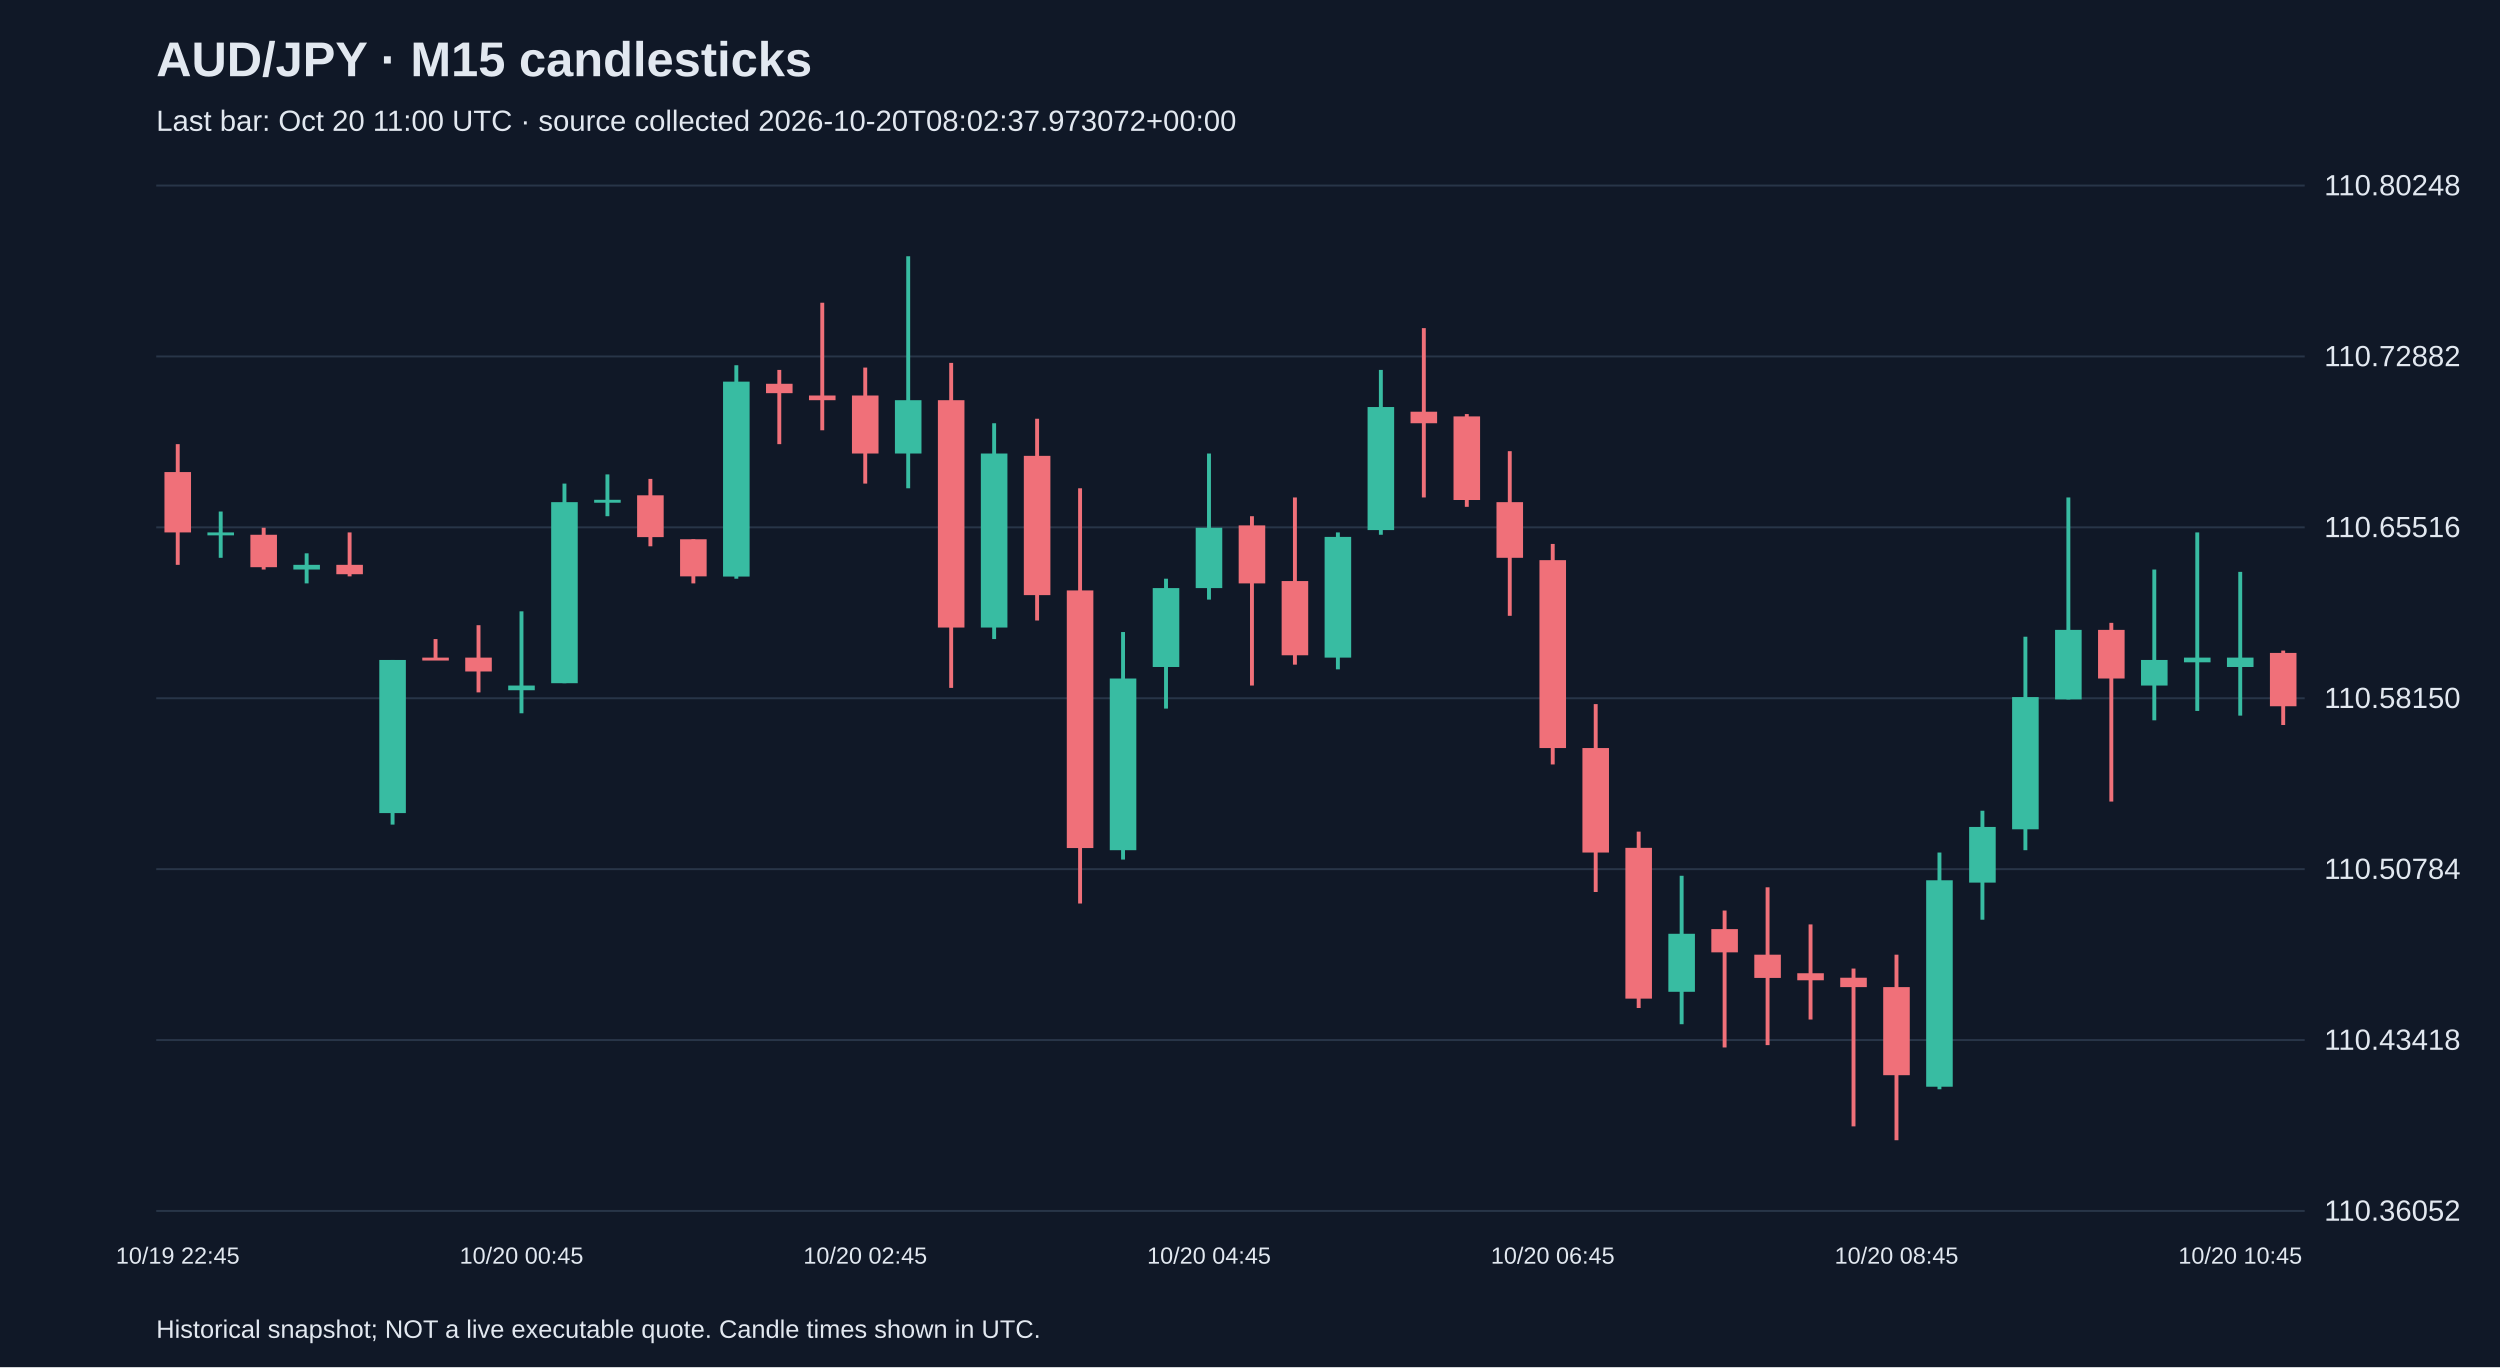
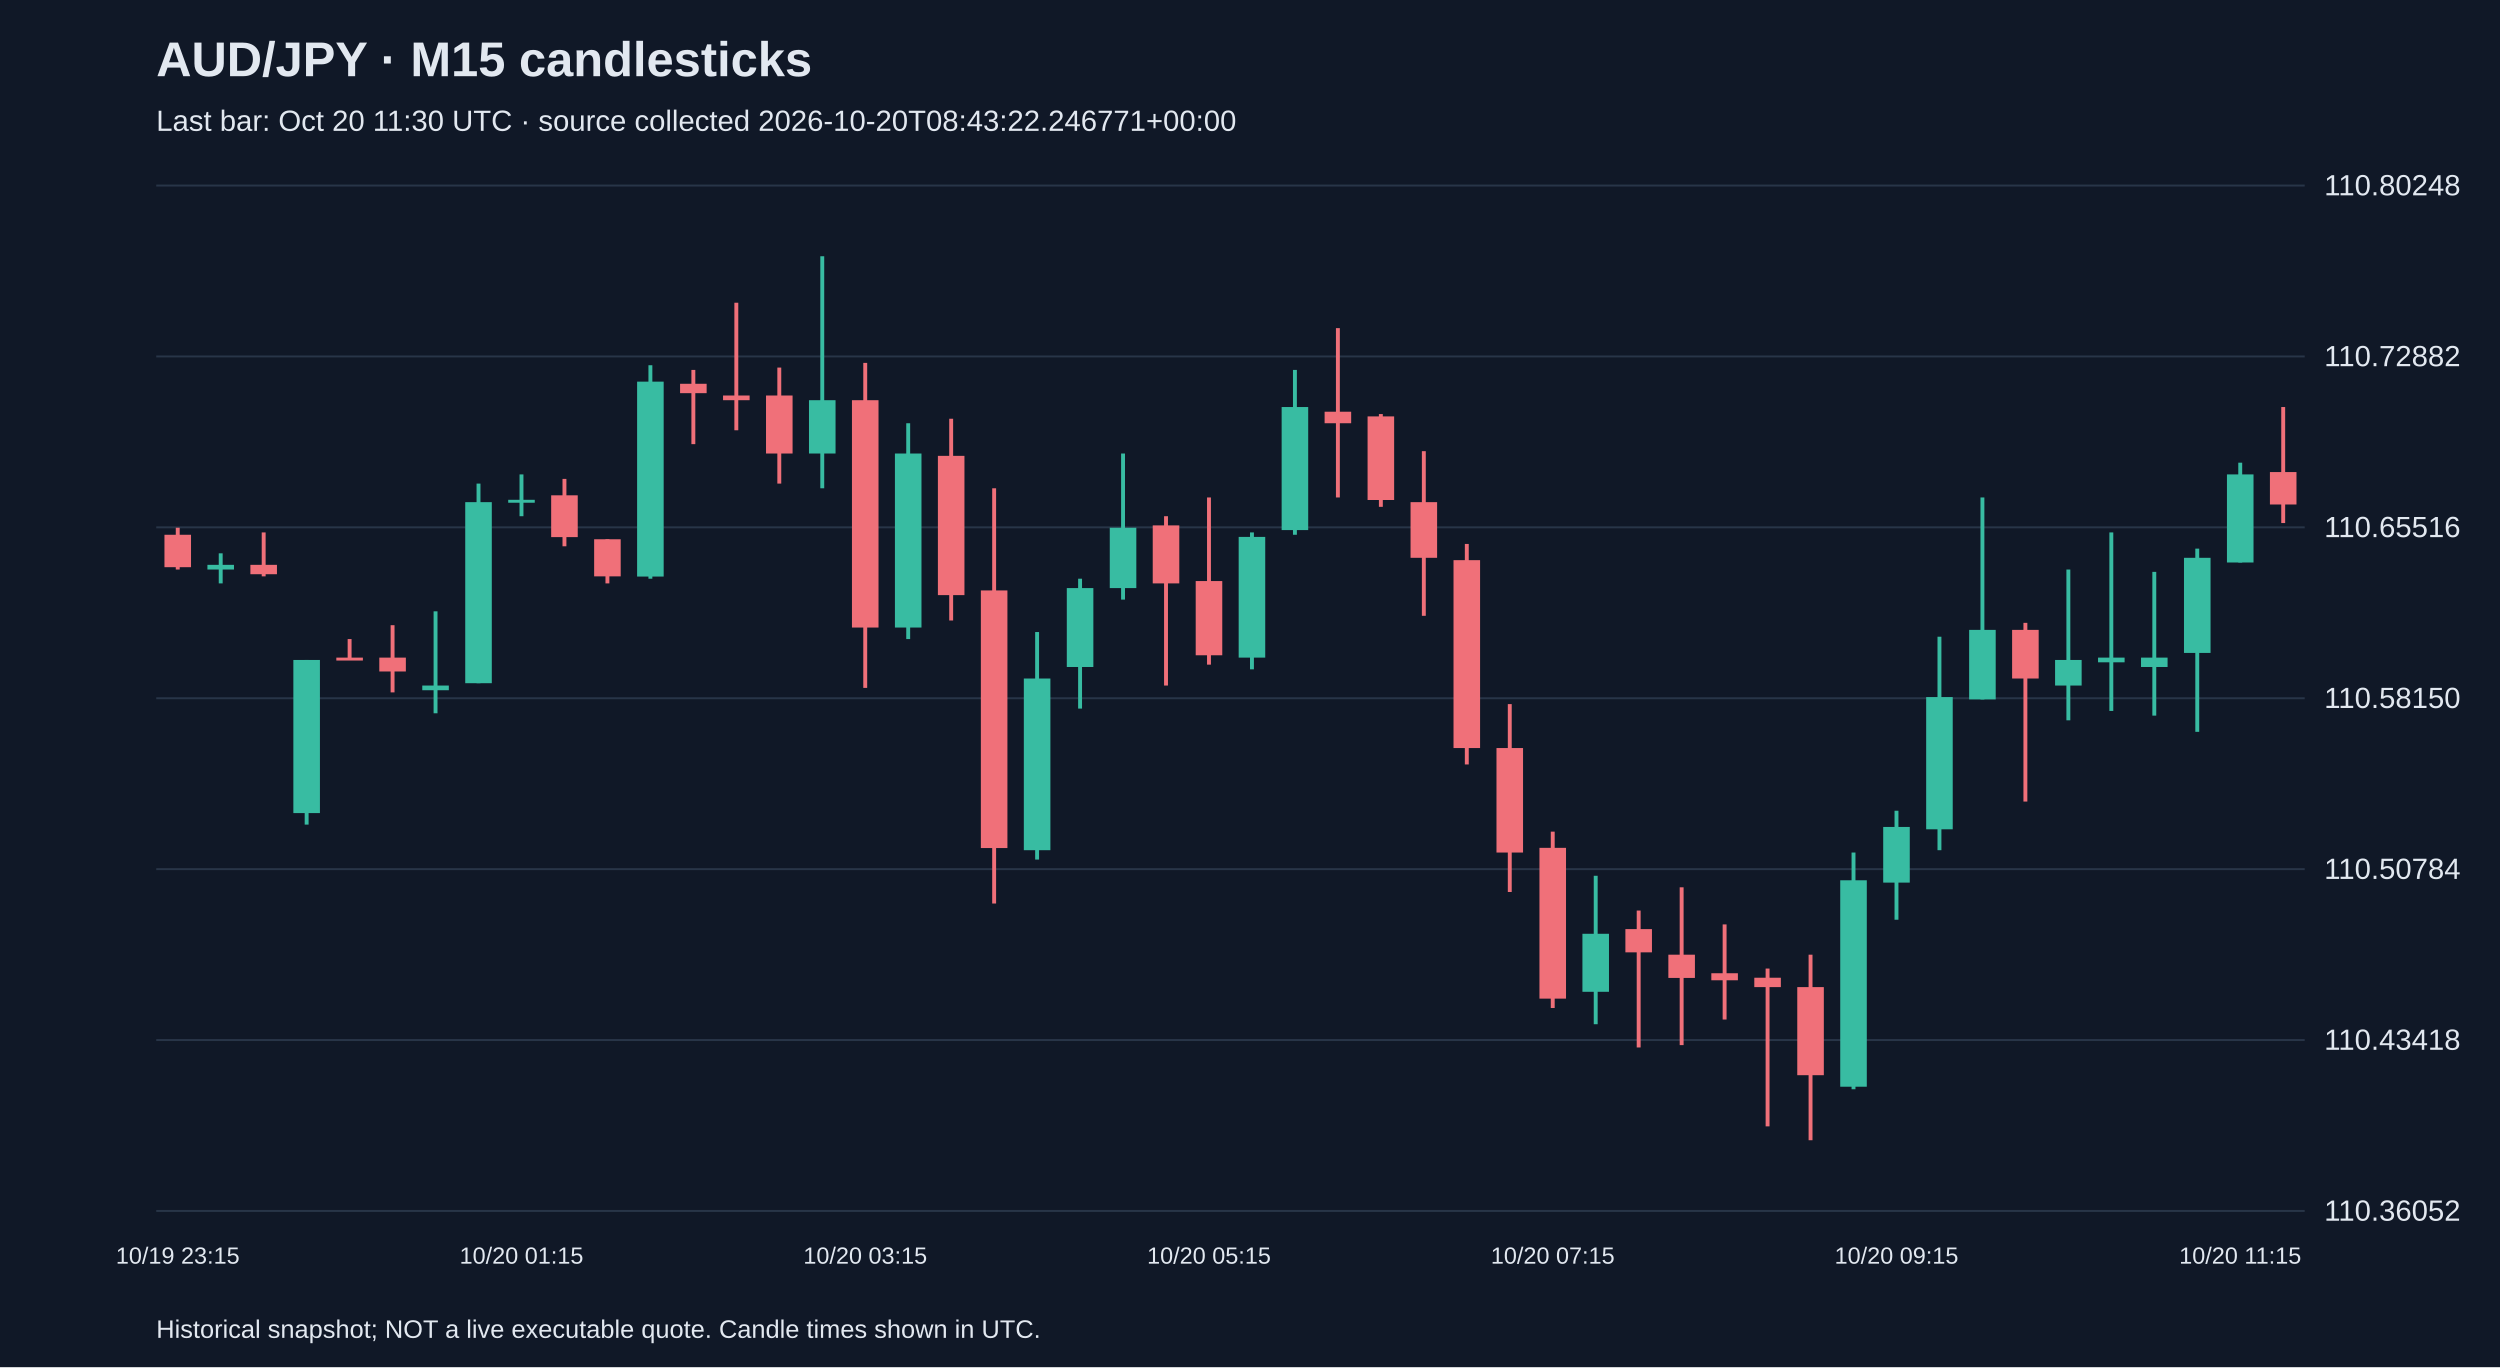
<svg xmlns="http://www.w3.org/2000/svg" viewBox="0 0 1280 700">
  <rect width="100%" height="100%" fill="#101827" />
  <style>text{font-family:Arial,sans-serif;fill:#e2e8f0}</style>
  <text x="80" y="39" font-size="25" font-weight="bold">AUD/JPY · M15 candlesticks</text>
-   <text x="80" y="67" font-size="15" fill="#a6b1c5">Last bar: Oct 20 11:00 UTC · source collected 2026-10-20T08:02:37.973072+00:00</text>
+   <text x="80" y="67" font-size="15" fill="#a6b1c5">Last bar: Oct 20 11:30 UTC · source collected 2026-10-20T08:43:22.246771+00:00</text>
  <line x1="80" y1="620.0" x2="1180" y2="620.0" stroke="#283548" />
  <text x="1190" y="625.0" font-size="15">110.36052</text>
  <line x1="80" y1="532.5" x2="1180" y2="532.5" stroke="#283548" />
  <text x="1190" y="537.5" font-size="15">110.43418</text>
  <line x1="80" y1="445.0" x2="1180" y2="445.0" stroke="#283548" />
  <text x="1190" y="450.0" font-size="15">110.50784</text>
  <line x1="80" y1="357.5" x2="1180" y2="357.5" stroke="#283548" />
  <text x="1190" y="362.5" font-size="15">110.58150</text>
  <line x1="80" y1="270.0" x2="1180" y2="270.0" stroke="#283548" />
  <text x="1190" y="275.0" font-size="15">110.65516</text>
  <line x1="80" y1="182.5" x2="1180" y2="182.5" stroke="#283548" />
  <text x="1190" y="187.5" font-size="15">110.72882</text>
  <line x1="80" y1="95.0" x2="1180" y2="95.0" stroke="#283548" />
  <text x="1190" y="100.0" font-size="15">110.80248</text>
-   <line x1="91.0" y1="227.4" x2="91.0" y2="289.2" stroke="#f07079" stroke-width="2" />
-   <rect x="84.2" y="241.7" width="13.6" height="30.9" fill="#f07079" />
-   <text x="91.0" y="647" text-anchor="middle" font-size="12">10/19 22:45</text>
-   <line x1="113.0" y1="261.9" x2="113.0" y2="285.6" stroke="#38bca2" stroke-width="2" />
-   <rect x="106.2" y="272.6" width="13.6" height="1.5" fill="#38bca2" />
-   <line x1="135.0" y1="270.2" x2="135.0" y2="291.6" stroke="#f07079" stroke-width="2" />
-   <rect x="128.2" y="273.8" width="13.6" height="16.6" fill="#f07079" />
-   <line x1="157.0" y1="283.3" x2="157.0" y2="298.7" stroke="#38bca2" stroke-width="2" />
-   <rect x="150.2" y="289.2" width="13.6" height="2.4" fill="#38bca2" />
-   <line x1="179.0" y1="272.6" x2="179.0" y2="295.1" stroke="#f07079" stroke-width="2" />
-   <rect x="172.2" y="289.2" width="13.6" height="4.8" fill="#f07079" />
-   <line x1="201.0" y1="337.9" x2="201.0" y2="422.2" stroke="#38bca2" stroke-width="2" />
-   <rect x="194.2" y="337.9" width="13.6" height="78.4" fill="#38bca2" />
-   <line x1="223.0" y1="327.2" x2="223.0" y2="337.9" stroke="#f07079" stroke-width="2" />
-   <rect x="216.2" y="336.7" width="13.6" height="1.5" fill="#f07079" />
-   <line x1="245.0" y1="320.1" x2="245.0" y2="354.5" stroke="#f07079" stroke-width="2" />
-   <rect x="238.2" y="336.7" width="13.6" height="7.1" fill="#f07079" />
-   <line x1="267.0" y1="313.0" x2="267.0" y2="365.2" stroke="#38bca2" stroke-width="2" />
-   <rect x="260.2" y="351.0" width="13.6" height="2.4" fill="#38bca2" />
-   <text x="267.0" y="647" text-anchor="middle" font-size="12">10/20 00:45</text>
-   <line x1="289.0" y1="247.6" x2="289.0" y2="349.8" stroke="#38bca2" stroke-width="2" />
-   <rect x="282.2" y="257.1" width="13.6" height="92.7" fill="#38bca2" />
-   <line x1="311.0" y1="242.9" x2="311.0" y2="264.3" stroke="#38bca2" stroke-width="2" />
-   <rect x="304.2" y="255.9" width="13.6" height="1.5" fill="#38bca2" />
-   <line x1="333.0" y1="245.2" x2="333.0" y2="279.7" stroke="#f07079" stroke-width="2" />
-   <rect x="326.2" y="253.6" width="13.6" height="21.4" fill="#f07079" />
-   <line x1="355.0" y1="276.1" x2="355.0" y2="298.7" stroke="#f07079" stroke-width="2" />
-   <rect x="348.2" y="276.1" width="13.6" height="19.0" fill="#f07079" />
-   <line x1="377.0" y1="187.0" x2="377.0" y2="296.3" stroke="#38bca2" stroke-width="2" />
-   <rect x="370.2" y="195.4" width="13.6" height="99.8" fill="#38bca2" />
-   <line x1="399.0" y1="189.4" x2="399.0" y2="227.4" stroke="#f07079" stroke-width="2" />
-   <rect x="392.2" y="196.5" width="13.6" height="4.8" fill="#f07079" />
-   <line x1="421.0" y1="155.0" x2="421.0" y2="220.3" stroke="#f07079" stroke-width="2" />
-   <rect x="414.2" y="202.5" width="13.6" height="2.4" fill="#f07079" />
-   <line x1="443.0" y1="188.2" x2="443.0" y2="247.6" stroke="#f07079" stroke-width="2" />
-   <rect x="436.2" y="202.5" width="13.6" height="29.7" fill="#f07079" />
-   <text x="443.0" y="647" text-anchor="middle" font-size="12">10/20 02:45</text>
-   <line x1="465.0" y1="131.2" x2="465.0" y2="250.0" stroke="#38bca2" stroke-width="2" />
-   <rect x="458.2" y="204.9" width="13.6" height="27.3" fill="#38bca2" />
-   <line x1="487.0" y1="185.8" x2="487.0" y2="352.2" stroke="#f07079" stroke-width="2" />
-   <rect x="480.2" y="204.9" width="13.6" height="116.4" fill="#f07079" />
-   <line x1="509.0" y1="216.7" x2="509.0" y2="327.2" stroke="#38bca2" stroke-width="2" />
-   <rect x="502.2" y="232.2" width="13.6" height="89.1" fill="#38bca2" />
-   <line x1="531.0" y1="214.4" x2="531.0" y2="317.7" stroke="#f07079" stroke-width="2" />
-   <rect x="524.2" y="233.4" width="13.6" height="71.3" fill="#f07079" />
-   <line x1="553.0" y1="250.0" x2="553.0" y2="462.6" stroke="#f07079" stroke-width="2" />
-   <rect x="546.2" y="302.3" width="13.6" height="131.9" fill="#f07079" />
-   <line x1="575.0" y1="323.6" x2="575.0" y2="440.1" stroke="#38bca2" stroke-width="2" />
-   <rect x="568.2" y="347.4" width="13.6" height="87.9" fill="#38bca2" />
-   <line x1="597.0" y1="296.3" x2="597.0" y2="362.8" stroke="#38bca2" stroke-width="2" />
-   <rect x="590.2" y="301.1" width="13.6" height="40.4" fill="#38bca2" />
-   <line x1="619.0" y1="232.2" x2="619.0" y2="307.0" stroke="#38bca2" stroke-width="2" />
-   <rect x="612.2" y="270.2" width="13.6" height="30.9" fill="#38bca2" />
-   <text x="619.0" y="647" text-anchor="middle" font-size="12">10/20 04:45</text>
-   <line x1="641.0" y1="264.3" x2="641.0" y2="351.0" stroke="#f07079" stroke-width="2" />
-   <rect x="634.2" y="269.0" width="13.6" height="29.7" fill="#f07079" />
-   <line x1="663.0" y1="254.7" x2="663.0" y2="340.3" stroke="#f07079" stroke-width="2" />
-   <rect x="656.2" y="297.5" width="13.6" height="38.0" fill="#f07079" />
-   <line x1="685.0" y1="272.6" x2="685.0" y2="342.7" stroke="#38bca2" stroke-width="2" />
-   <rect x="678.2" y="274.9" width="13.6" height="61.8" fill="#38bca2" />
-   <line x1="707.0" y1="189.4" x2="707.0" y2="273.8" stroke="#38bca2" stroke-width="2" />
-   <rect x="700.2" y="208.4" width="13.6" height="63.0" fill="#38bca2" />
-   <line x1="729.0" y1="168.0" x2="729.0" y2="254.7" stroke="#f07079" stroke-width="2" />
-   <rect x="722.2" y="210.8" width="13.6" height="5.9" fill="#f07079" />
-   <line x1="751.0" y1="212.0" x2="751.0" y2="259.5" stroke="#f07079" stroke-width="2" />
-   <rect x="744.2" y="213.2" width="13.6" height="42.8" fill="#f07079" />
-   <line x1="773.0" y1="231.0" x2="773.0" y2="315.3" stroke="#f07079" stroke-width="2" />
-   <rect x="766.2" y="257.1" width="13.6" height="28.5" fill="#f07079" />
-   <line x1="795.0" y1="278.5" x2="795.0" y2="391.4" stroke="#f07079" stroke-width="2" />
-   <rect x="788.2" y="286.8" width="13.6" height="96.2" fill="#f07079" />
-   <text x="795.0" y="647" text-anchor="middle" font-size="12">10/20 06:45</text>
-   <line x1="817.0" y1="360.5" x2="817.0" y2="456.7" stroke="#f07079" stroke-width="2" />
-   <rect x="810.2" y="383.0" width="13.6" height="53.5" fill="#f07079" />
-   <line x1="839.0" y1="425.8" x2="839.0" y2="516.1" stroke="#f07079" stroke-width="2" />
-   <rect x="832.2" y="434.1" width="13.6" height="77.2" fill="#f07079" />
-   <line x1="861.0" y1="448.4" x2="861.0" y2="524.4" stroke="#38bca2" stroke-width="2" />
-   <rect x="854.2" y="478.1" width="13.6" height="29.7" fill="#38bca2" />
-   <line x1="883.0" y1="466.2" x2="883.0" y2="536.3" stroke="#f07079" stroke-width="2" />
-   <rect x="876.2" y="475.7" width="13.6" height="11.9" fill="#f07079" />
-   <line x1="905.0" y1="454.3" x2="905.0" y2="535.1" stroke="#f07079" stroke-width="2" />
-   <rect x="898.2" y="488.8" width="13.6" height="11.9" fill="#f07079" />
-   <line x1="927.0" y1="473.3" x2="927.0" y2="522.0" stroke="#f07079" stroke-width="2" />
-   <rect x="920.2" y="498.3" width="13.6" height="3.6" fill="#f07079" />
-   <line x1="949.0" y1="495.9" x2="949.0" y2="576.7" stroke="#f07079" stroke-width="2" />
-   <rect x="942.2" y="500.6" width="13.6" height="4.8" fill="#f07079" />
-   <line x1="971.0" y1="488.8" x2="971.0" y2="583.8" stroke="#f07079" stroke-width="2" />
-   <rect x="964.2" y="505.4" width="13.6" height="45.1" fill="#f07079" />
-   <text x="971.0" y="647" text-anchor="middle" font-size="12">10/20 08:45</text>
-   <line x1="993.0" y1="436.5" x2="993.0" y2="557.7" stroke="#38bca2" stroke-width="2" />
-   <rect x="986.2" y="450.7" width="13.6" height="105.7" fill="#38bca2" />
-   <line x1="1015.0" y1="415.1" x2="1015.0" y2="470.9" stroke="#38bca2" stroke-width="2" />
-   <rect x="1008.2" y="423.4" width="13.6" height="28.5" fill="#38bca2" />
-   <line x1="1037.0" y1="326.0" x2="1037.0" y2="435.3" stroke="#38bca2" stroke-width="2" />
-   <rect x="1030.2" y="356.9" width="13.6" height="67.7" fill="#38bca2" />
-   <line x1="1059.0" y1="254.7" x2="1059.0" y2="358.1" stroke="#38bca2" stroke-width="2" />
-   <rect x="1052.2" y="322.5" width="13.6" height="35.6" fill="#38bca2" />
-   <line x1="1081.0" y1="318.9" x2="1081.0" y2="410.4" stroke="#f07079" stroke-width="2" />
-   <rect x="1074.2" y="322.5" width="13.6" height="24.9" fill="#f07079" />
-   <line x1="1103.0" y1="291.6" x2="1103.0" y2="368.8" stroke="#38bca2" stroke-width="2" />
-   <rect x="1096.2" y="337.9" width="13.6" height="13.1" fill="#38bca2" />
-   <line x1="1125.0" y1="272.6" x2="1125.0" y2="364.0" stroke="#38bca2" stroke-width="2" />
-   <rect x="1118.2" y="336.7" width="13.6" height="2.4" fill="#38bca2" />
-   <line x1="1147.0" y1="292.8" x2="1147.0" y2="366.4" stroke="#38bca2" stroke-width="2" />
-   <rect x="1140.2" y="336.7" width="13.6" height="4.8" fill="#38bca2" />
-   <text x="1147.0" y="647" text-anchor="middle" font-size="12">10/20 10:45</text>
-   <line x1="1169.0" y1="333.1" x2="1169.0" y2="371.2" stroke="#f07079" stroke-width="2" />
-   <rect x="1162.2" y="334.3" width="13.6" height="27.3" fill="#f07079" />
+   <line x1="91.0" y1="270.2" x2="91.0" y2="291.6" stroke="#f07079" stroke-width="2" />
+   <rect x="84.2" y="273.8" width="13.6" height="16.6" fill="#f07079" />
+   <text x="91.0" y="647" text-anchor="middle" font-size="12">10/19 23:15</text>
+   <line x1="113.0" y1="283.3" x2="113.0" y2="298.7" stroke="#38bca2" stroke-width="2" />
+   <rect x="106.2" y="289.2" width="13.6" height="2.4" fill="#38bca2" />
+   <line x1="135.0" y1="272.6" x2="135.0" y2="295.1" stroke="#f07079" stroke-width="2" />
+   <rect x="128.2" y="289.2" width="13.6" height="4.8" fill="#f07079" />
+   <line x1="157.0" y1="337.9" x2="157.0" y2="422.2" stroke="#38bca2" stroke-width="2" />
+   <rect x="150.2" y="337.9" width="13.6" height="78.4" fill="#38bca2" />
+   <line x1="179.0" y1="327.2" x2="179.0" y2="337.9" stroke="#f07079" stroke-width="2" />
+   <rect x="172.2" y="336.7" width="13.6" height="1.5" fill="#f07079" />
+   <line x1="201.0" y1="320.1" x2="201.0" y2="354.5" stroke="#f07079" stroke-width="2" />
+   <rect x="194.2" y="336.7" width="13.6" height="7.1" fill="#f07079" />
+   <line x1="223.0" y1="313.0" x2="223.0" y2="365.2" stroke="#38bca2" stroke-width="2" />
+   <rect x="216.2" y="351.0" width="13.6" height="2.4" fill="#38bca2" />
+   <line x1="245.0" y1="247.6" x2="245.0" y2="349.8" stroke="#38bca2" stroke-width="2" />
+   <rect x="238.2" y="257.1" width="13.6" height="92.7" fill="#38bca2" />
+   <line x1="267.0" y1="242.9" x2="267.0" y2="264.3" stroke="#38bca2" stroke-width="2" />
+   <rect x="260.2" y="255.9" width="13.6" height="1.5" fill="#38bca2" />
+   <text x="267.0" y="647" text-anchor="middle" font-size="12">10/20 01:15</text>
+   <line x1="289.0" y1="245.2" x2="289.0" y2="279.7" stroke="#f07079" stroke-width="2" />
+   <rect x="282.2" y="253.6" width="13.6" height="21.4" fill="#f07079" />
+   <line x1="311.0" y1="276.1" x2="311.0" y2="298.7" stroke="#f07079" stroke-width="2" />
+   <rect x="304.2" y="276.1" width="13.6" height="19.0" fill="#f07079" />
+   <line x1="333.0" y1="187.0" x2="333.0" y2="296.3" stroke="#38bca2" stroke-width="2" />
+   <rect x="326.2" y="195.4" width="13.6" height="99.8" fill="#38bca2" />
+   <line x1="355.0" y1="189.4" x2="355.0" y2="227.4" stroke="#f07079" stroke-width="2" />
+   <rect x="348.2" y="196.5" width="13.6" height="4.8" fill="#f07079" />
+   <line x1="377.0" y1="155.0" x2="377.0" y2="220.3" stroke="#f07079" stroke-width="2" />
+   <rect x="370.2" y="202.5" width="13.6" height="2.4" fill="#f07079" />
+   <line x1="399.0" y1="188.2" x2="399.0" y2="247.6" stroke="#f07079" stroke-width="2" />
+   <rect x="392.2" y="202.5" width="13.6" height="29.7" fill="#f07079" />
+   <line x1="421.0" y1="131.2" x2="421.0" y2="250.0" stroke="#38bca2" stroke-width="2" />
+   <rect x="414.2" y="204.9" width="13.6" height="27.3" fill="#38bca2" />
+   <line x1="443.0" y1="185.8" x2="443.0" y2="352.2" stroke="#f07079" stroke-width="2" />
+   <rect x="436.2" y="204.9" width="13.6" height="116.4" fill="#f07079" />
+   <text x="443.0" y="647" text-anchor="middle" font-size="12">10/20 03:15</text>
+   <line x1="465.0" y1="216.7" x2="465.0" y2="327.2" stroke="#38bca2" stroke-width="2" />
+   <rect x="458.2" y="232.2" width="13.6" height="89.1" fill="#38bca2" />
+   <line x1="487.0" y1="214.4" x2="487.0" y2="317.7" stroke="#f07079" stroke-width="2" />
+   <rect x="480.2" y="233.4" width="13.6" height="71.3" fill="#f07079" />
+   <line x1="509.0" y1="250.0" x2="509.0" y2="462.6" stroke="#f07079" stroke-width="2" />
+   <rect x="502.2" y="302.3" width="13.6" height="131.9" fill="#f07079" />
+   <line x1="531.0" y1="323.6" x2="531.0" y2="440.1" stroke="#38bca2" stroke-width="2" />
+   <rect x="524.2" y="347.4" width="13.6" height="87.9" fill="#38bca2" />
+   <line x1="553.0" y1="296.3" x2="553.0" y2="362.8" stroke="#38bca2" stroke-width="2" />
+   <rect x="546.2" y="301.1" width="13.6" height="40.4" fill="#38bca2" />
+   <line x1="575.0" y1="232.2" x2="575.0" y2="307.0" stroke="#38bca2" stroke-width="2" />
+   <rect x="568.2" y="270.2" width="13.6" height="30.9" fill="#38bca2" />
+   <line x1="597.0" y1="264.3" x2="597.0" y2="351.0" stroke="#f07079" stroke-width="2" />
+   <rect x="590.2" y="269.0" width="13.6" height="29.7" fill="#f07079" />
+   <line x1="619.0" y1="254.7" x2="619.0" y2="340.3" stroke="#f07079" stroke-width="2" />
+   <rect x="612.2" y="297.5" width="13.6" height="38.0" fill="#f07079" />
+   <text x="619.0" y="647" text-anchor="middle" font-size="12">10/20 05:15</text>
+   <line x1="641.0" y1="272.6" x2="641.0" y2="342.7" stroke="#38bca2" stroke-width="2" />
+   <rect x="634.2" y="274.9" width="13.6" height="61.8" fill="#38bca2" />
+   <line x1="663.0" y1="189.4" x2="663.0" y2="273.8" stroke="#38bca2" stroke-width="2" />
+   <rect x="656.2" y="208.4" width="13.6" height="63.0" fill="#38bca2" />
+   <line x1="685.0" y1="168.0" x2="685.0" y2="254.7" stroke="#f07079" stroke-width="2" />
+   <rect x="678.2" y="210.8" width="13.6" height="5.9" fill="#f07079" />
+   <line x1="707.0" y1="212.0" x2="707.0" y2="259.5" stroke="#f07079" stroke-width="2" />
+   <rect x="700.2" y="213.2" width="13.6" height="42.8" fill="#f07079" />
+   <line x1="729.0" y1="231.0" x2="729.0" y2="315.3" stroke="#f07079" stroke-width="2" />
+   <rect x="722.2" y="257.1" width="13.6" height="28.5" fill="#f07079" />
+   <line x1="751.0" y1="278.5" x2="751.0" y2="391.4" stroke="#f07079" stroke-width="2" />
+   <rect x="744.2" y="286.8" width="13.6" height="96.2" fill="#f07079" />
+   <line x1="773.0" y1="360.5" x2="773.0" y2="456.7" stroke="#f07079" stroke-width="2" />
+   <rect x="766.2" y="383.0" width="13.6" height="53.5" fill="#f07079" />
+   <line x1="795.0" y1="425.8" x2="795.0" y2="516.1" stroke="#f07079" stroke-width="2" />
+   <rect x="788.2" y="434.1" width="13.6" height="77.2" fill="#f07079" />
+   <text x="795.0" y="647" text-anchor="middle" font-size="12">10/20 07:15</text>
+   <line x1="817.0" y1="448.4" x2="817.0" y2="524.4" stroke="#38bca2" stroke-width="2" />
+   <rect x="810.2" y="478.1" width="13.6" height="29.7" fill="#38bca2" />
+   <line x1="839.0" y1="466.2" x2="839.0" y2="536.3" stroke="#f07079" stroke-width="2" />
+   <rect x="832.2" y="475.7" width="13.6" height="11.9" fill="#f07079" />
+   <line x1="861.0" y1="454.3" x2="861.0" y2="535.1" stroke="#f07079" stroke-width="2" />
+   <rect x="854.2" y="488.8" width="13.6" height="11.9" fill="#f07079" />
+   <line x1="883.0" y1="473.3" x2="883.0" y2="522.0" stroke="#f07079" stroke-width="2" />
+   <rect x="876.2" y="498.3" width="13.6" height="3.6" fill="#f07079" />
+   <line x1="905.0" y1="495.9" x2="905.0" y2="576.7" stroke="#f07079" stroke-width="2" />
+   <rect x="898.2" y="500.6" width="13.6" height="4.8" fill="#f07079" />
+   <line x1="927.0" y1="488.8" x2="927.0" y2="583.8" stroke="#f07079" stroke-width="2" />
+   <rect x="920.2" y="505.4" width="13.6" height="45.1" fill="#f07079" />
+   <line x1="949.0" y1="436.5" x2="949.0" y2="557.7" stroke="#38bca2" stroke-width="2" />
+   <rect x="942.2" y="450.7" width="13.6" height="105.7" fill="#38bca2" />
+   <line x1="971.0" y1="415.1" x2="971.0" y2="470.9" stroke="#38bca2" stroke-width="2" />
+   <rect x="964.2" y="423.4" width="13.6" height="28.5" fill="#38bca2" />
+   <text x="971.0" y="647" text-anchor="middle" font-size="12">10/20 09:15</text>
+   <line x1="993.0" y1="326.0" x2="993.0" y2="435.3" stroke="#38bca2" stroke-width="2" />
+   <rect x="986.2" y="356.9" width="13.6" height="67.7" fill="#38bca2" />
+   <line x1="1015.0" y1="254.7" x2="1015.0" y2="358.1" stroke="#38bca2" stroke-width="2" />
+   <rect x="1008.2" y="322.5" width="13.6" height="35.6" fill="#38bca2" />
+   <line x1="1037.0" y1="318.9" x2="1037.0" y2="410.4" stroke="#f07079" stroke-width="2" />
+   <rect x="1030.2" y="322.5" width="13.6" height="24.9" fill="#f07079" />
+   <line x1="1059.0" y1="291.6" x2="1059.0" y2="368.8" stroke="#38bca2" stroke-width="2" />
+   <rect x="1052.2" y="337.9" width="13.6" height="13.1" fill="#38bca2" />
+   <line x1="1081.0" y1="272.6" x2="1081.0" y2="364.0" stroke="#38bca2" stroke-width="2" />
+   <rect x="1074.2" y="336.7" width="13.6" height="2.4" fill="#38bca2" />
+   <line x1="1103.0" y1="292.8" x2="1103.0" y2="366.4" stroke="#38bca2" stroke-width="2" />
+   <rect x="1096.2" y="336.7" width="13.6" height="4.8" fill="#38bca2" />
+   <line x1="1125.0" y1="280.9" x2="1125.0" y2="374.7" stroke="#38bca2" stroke-width="2" />
+   <rect x="1118.2" y="285.6" width="13.6" height="48.7" fill="#38bca2" />
+   <line x1="1147.0" y1="236.9" x2="1147.0" y2="288.0" stroke="#38bca2" stroke-width="2" />
+   <rect x="1140.2" y="242.9" width="13.6" height="45.1" fill="#38bca2" />
+   <text x="1147.0" y="647" text-anchor="middle" font-size="12">10/20 11:15</text>
+   <line x1="1169.0" y1="208.4" x2="1169.0" y2="267.8" stroke="#f07079" stroke-width="2" />
+   <rect x="1162.2" y="241.7" width="13.6" height="16.6" fill="#f07079" />
  <text x="80" y="685" font-size="13">Historical snapshot; NOT a live executable quote. Candle times shown in UTC.</text>
</svg>
